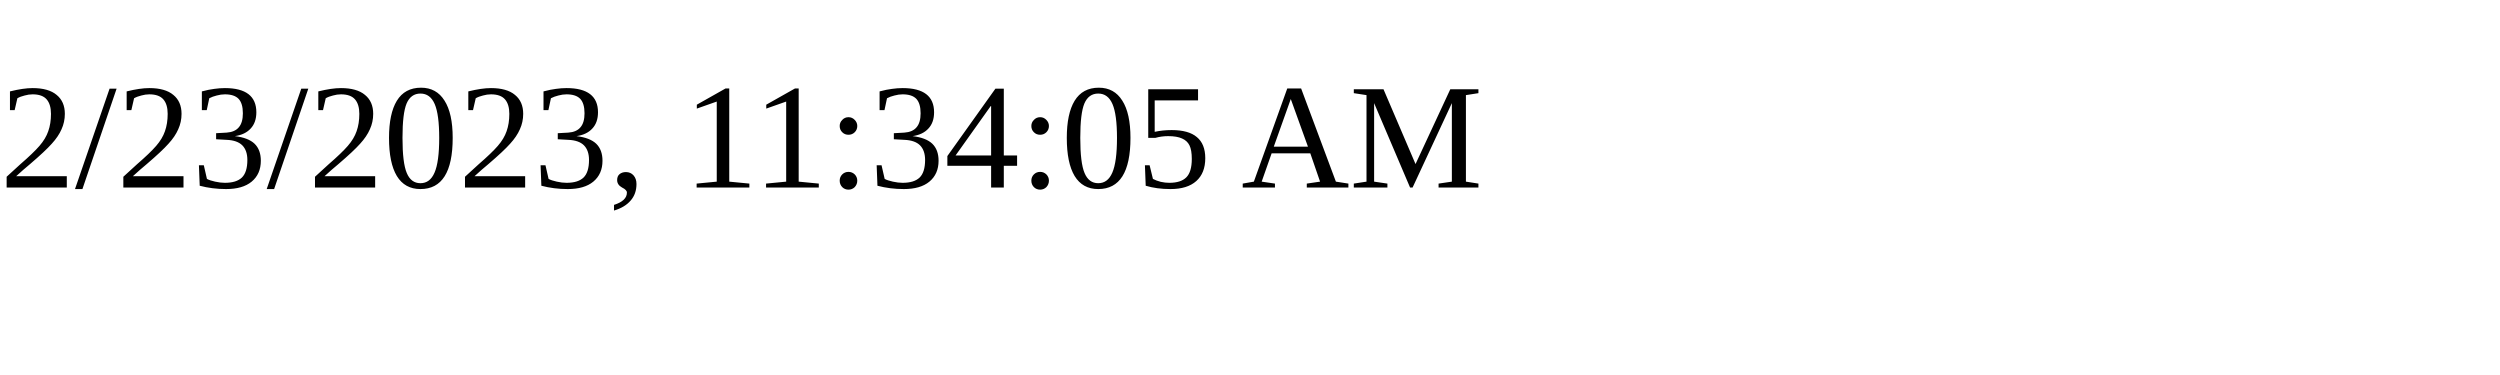
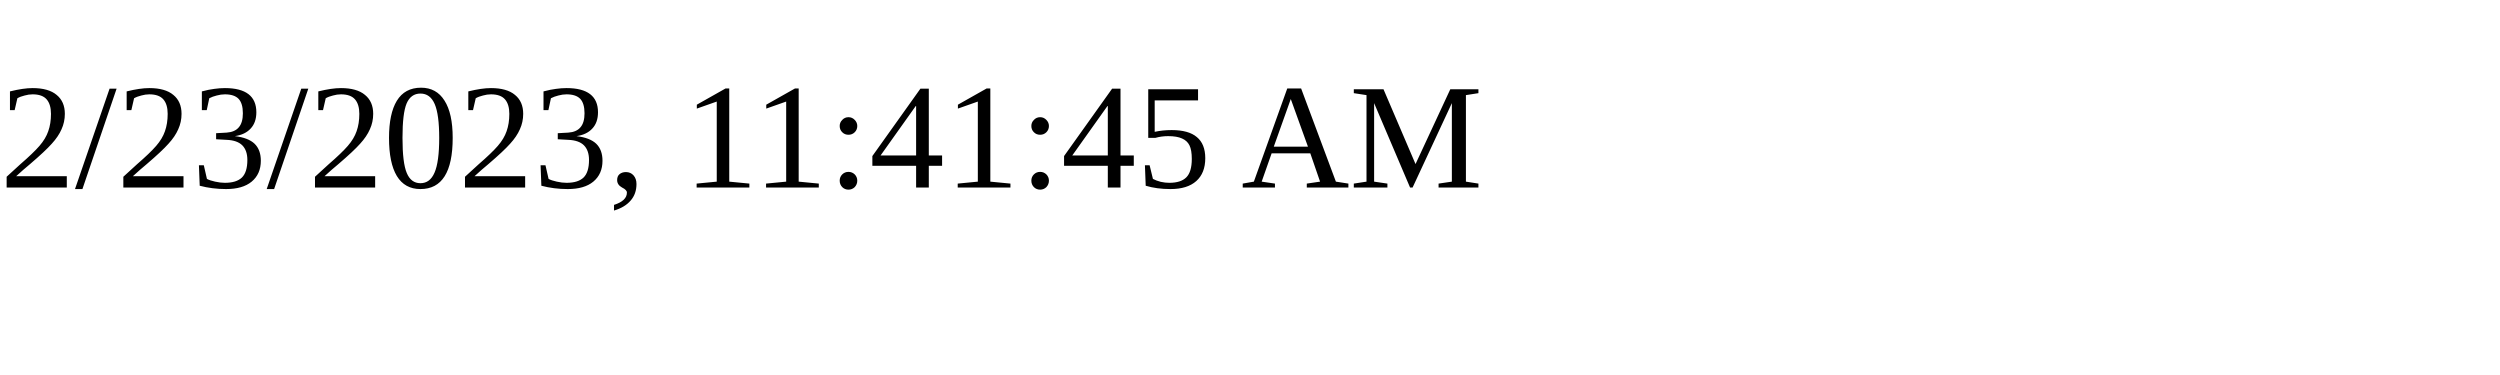
<svg xmlns="http://www.w3.org/2000/svg" height="30" width="200">
-   <text x="0" y="15">2/23/2023, 11:34:05 AM</text>
+   <text x="0" y="15">2/23/2023, 11:41:45 AM</text>
</svg>
